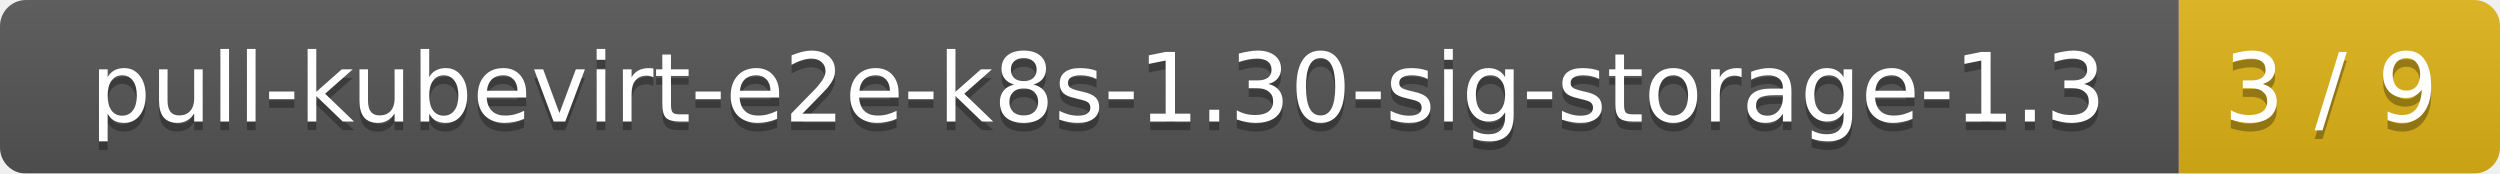
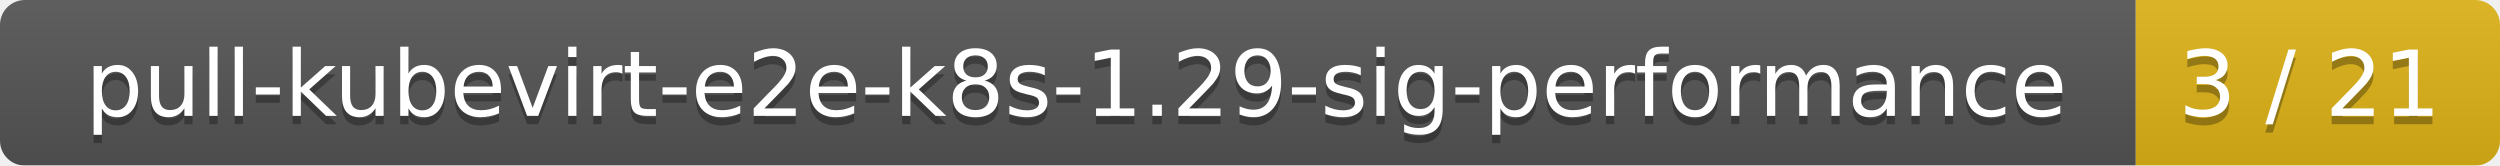
- <svg xmlns="http://www.w3.org/2000/svg" width="288" height="20">
+ <svg xmlns="http://www.w3.org/2000/svg" width="302" height="20">
  <linearGradient id="smooth" x2="0" y2="100%">
    <stop offset="0" stop-color="#bbb" stop-opacity=".1" />
    <stop offset="1" stop-opacity=".1" />
  </linearGradient>
  <mask id="round">
-     <rect width="288" height="20" rx="3" fill="#fff" />
+     <rect width="302" height="20" rx="3" fill="#fff" />
  </mask>
  <g mask="url(#round)">
-     <rect width="251" height="20" fill="#555" />
-     <rect x="251" width="37" height="20" fill="#dfb317" />
-     <rect width="288" height="20" fill="url(#smooth)" />
+     <rect width="258" height="20" fill="#555" />
+     <rect x="258" width="44" height="20" fill="#dfb317" />
+     <rect width="302" height="20" fill="url(#smooth)" />
  </g>
  <g fill="#fff" text-anchor="middle" font-family="DejaVu Sans,Verdana,Geneva,sans-serif" font-size="11">
-     <text x="126.5" y="15" fill="#010101" fill-opacity=".3">pull-kubevirt-e2e-k8s-1.30-sig-storage-1.3</text>
-     <text x="126.5" y="14">pull-kubevirt-e2e-k8s-1.30-sig-storage-1.3</text>
-     <text x="268.5" y="15" fill="#010101" fill-opacity=".3">3 / 9</text>
-     <text x="268.5" y="14">3 / 9</text>
+     <text x="130" y="15" fill="#010101" fill-opacity=".3">pull-kubevirt-e2e-k8s-1.29-sig-performance</text>
+     <text x="130" y="14">pull-kubevirt-e2e-k8s-1.29-sig-performance</text>
+     <text x="279" y="15" fill="#010101" fill-opacity=".3">3 / 21</text>
+     <text x="279" y="14">3 / 21</text>
  </g>
</svg>
